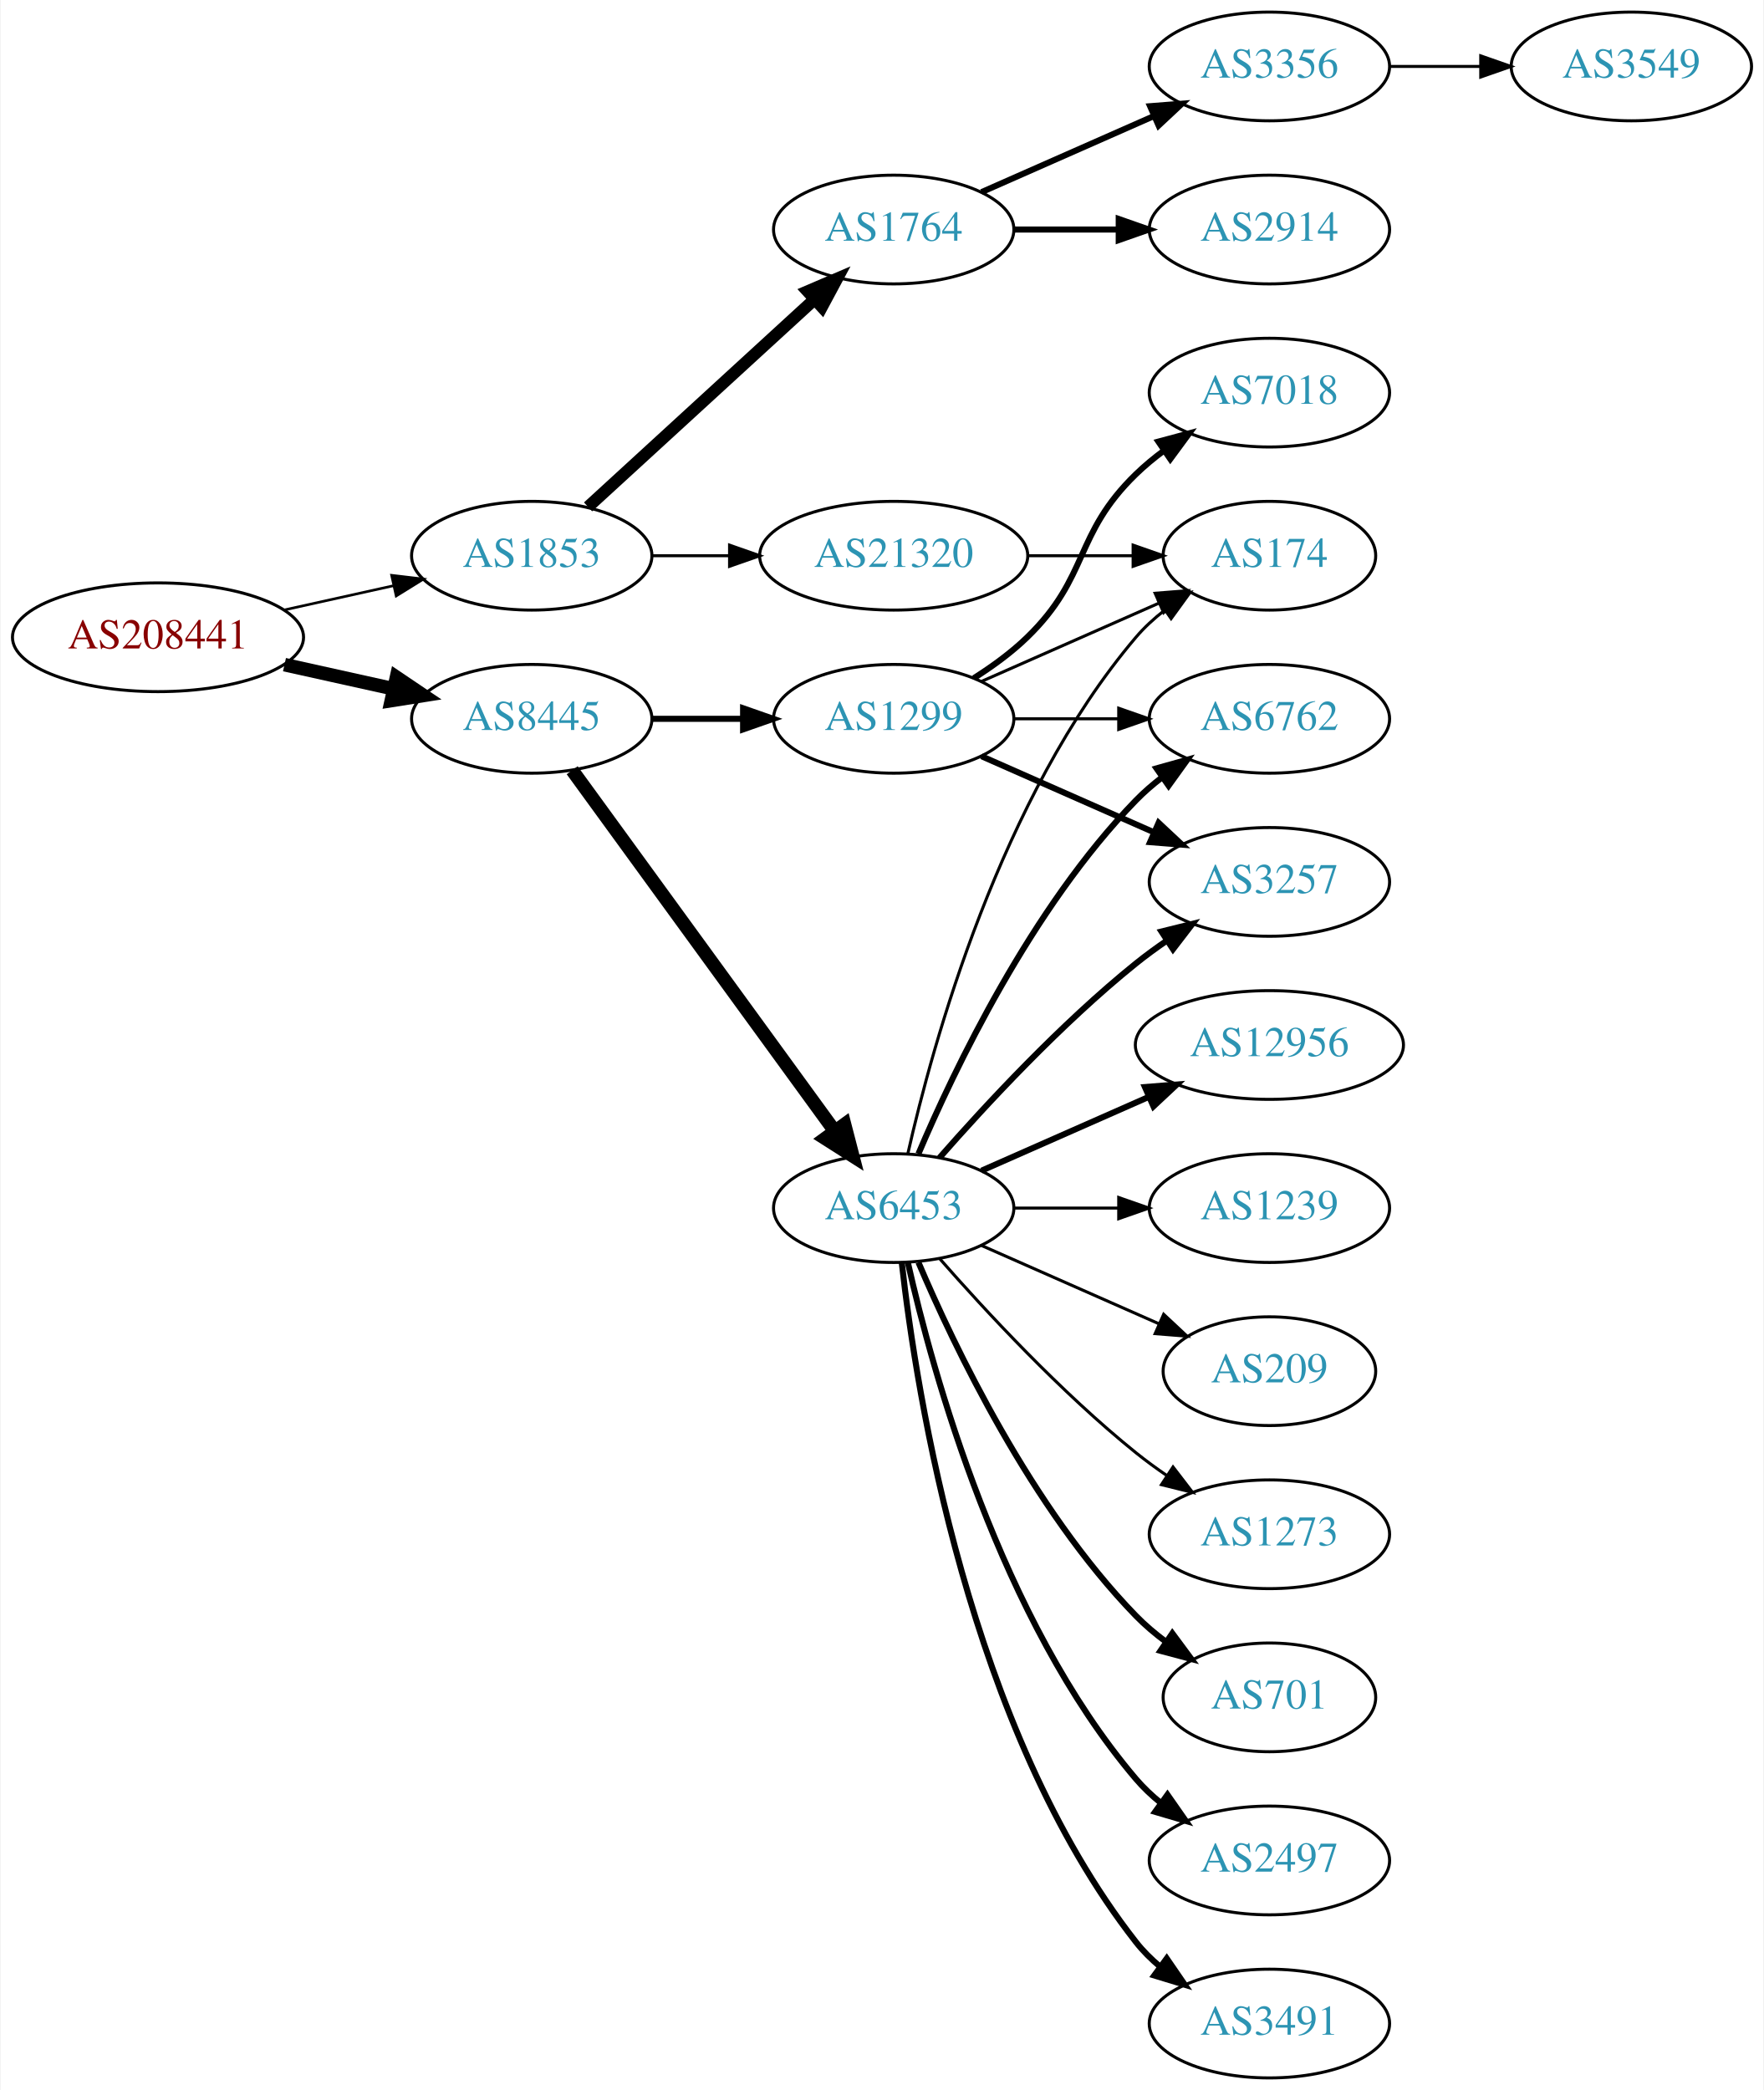
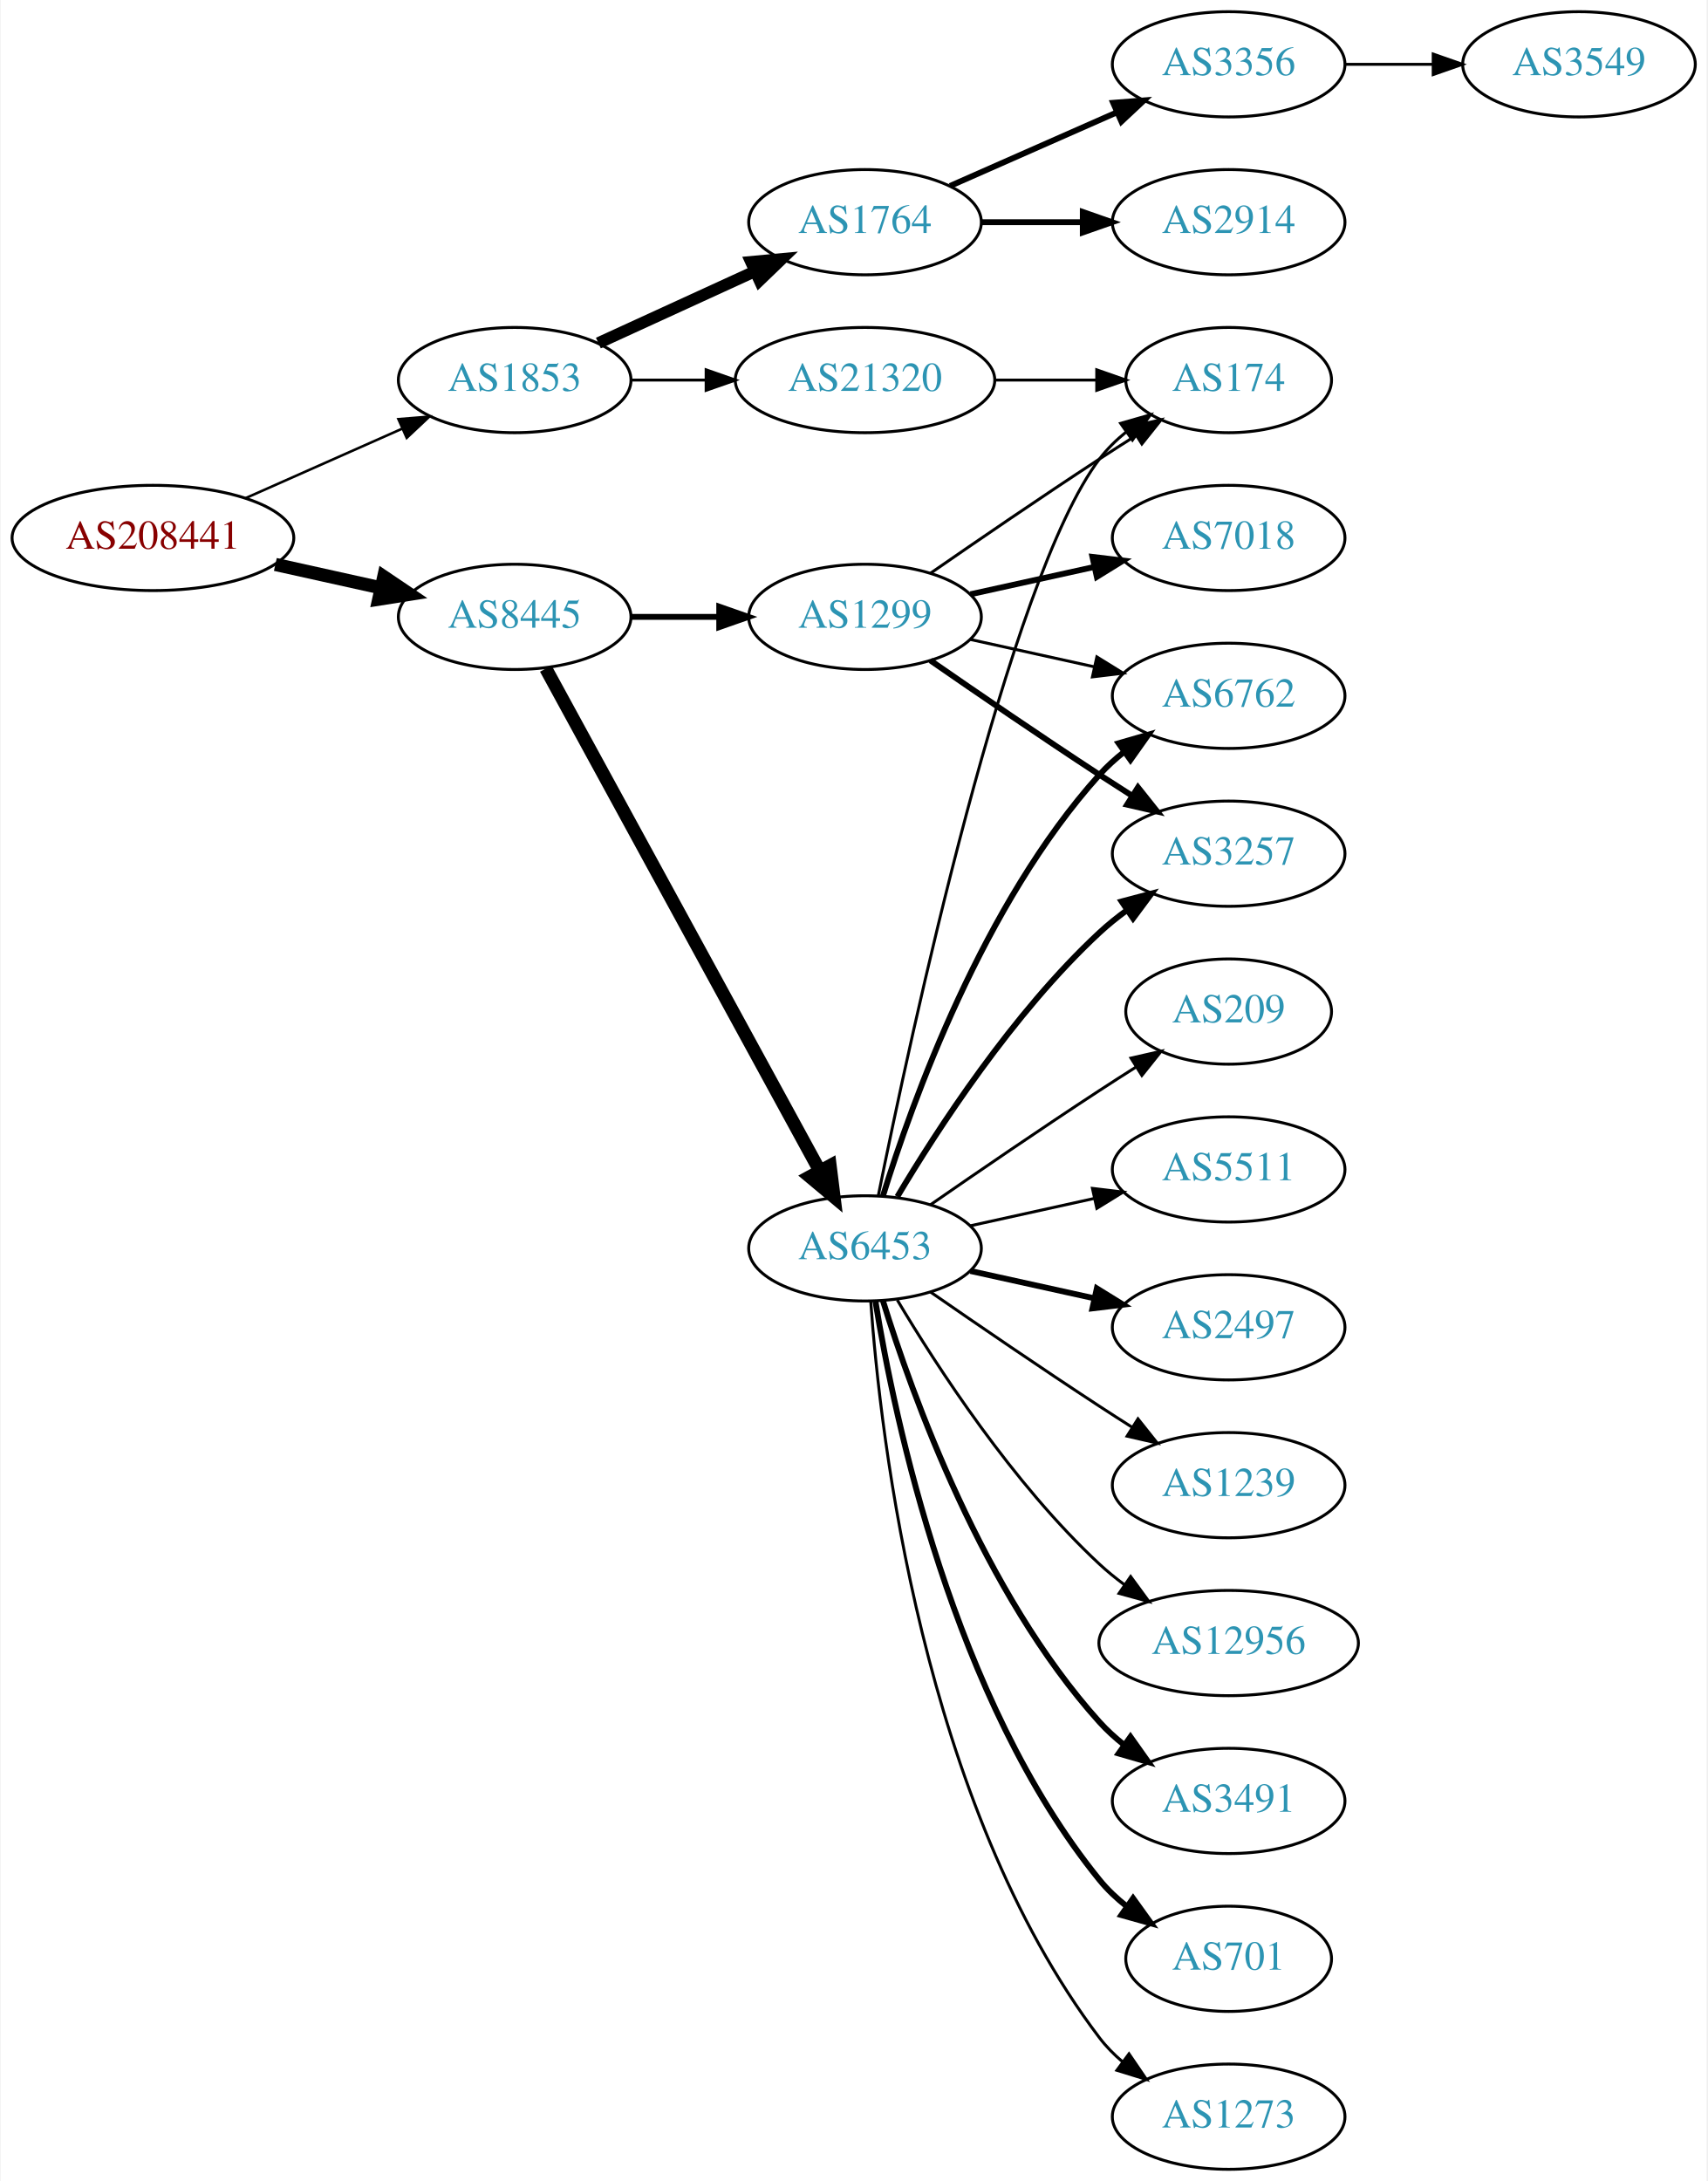
- <svg xmlns="http://www.w3.org/2000/svg" xmlns:xlink="http://www.w3.org/1999/xlink" width="584pt" height="692pt" viewBox="0.00 0.00 583.56 692.00">
-   <g id="graph0" class="graph" transform="scale(1 1) rotate(0) translate(4 688)">
-     <polygon fill="white" stroke="none" points="-4,4 -4,-688 579.562,-688 579.562,4 -4,4" />
+ <svg xmlns="http://www.w3.org/2000/svg" xmlns:xlink="http://www.w3.org/1999/xlink" width="584pt" height="746pt" viewBox="0.00 0.00 583.56 746.00">
+   <g id="graph0" class="graph" transform="scale(1 1) rotate(0) translate(4 742)">
+     <polygon fill="white" stroke="none" points="-4,4 -4,-742 579.562,-742 579.562,4 -4,4" />
    <g id="node1" class="node">
      <g id="a_node1">
        <a xlink:href="/asn/208441" xlink:title="AS208441 ~ Amt der Salzburger Landesregierung [AT]">
-           <ellipse fill="#ffffff" stroke="black" cx="48.096" cy="-477" rx="48.192" ry="18" />
-           <text text-anchor="middle" x="48.096" y="-473.3" font-family="Times,serif" font-size="14.00" fill="#880000">AS208441</text>
+           <ellipse fill="#ffffff" stroke="black" cx="48.096" cy="-558" rx="48.192" ry="18" />
+           <text text-anchor="middle" x="48.096" y="-554.3" font-family="Times,serif" font-size="14.00" fill="#880000">AS208441</text>
        </a>
      </g>
    </g>
    <g id="node2" class="node">
      <g id="a_node2">
        <a xlink:href="/asn/1853" xlink:title="AS1853 ~ ACOnet Backbone [AT]">
-           <ellipse fill="#ffffff" stroke="black" cx="171.838" cy="-504" rx="39.794" ry="18" />
-           <text text-anchor="middle" x="171.838" y="-500.3" font-family="Times,serif" font-size="14.00" fill="#2c94b3">AS1853</text>
+           <ellipse fill="#ffffff" stroke="black" cx="171.838" cy="-612" rx="39.794" ry="18" />
+           <text text-anchor="middle" x="171.838" y="-608.3" font-family="Times,serif" font-size="14.00" fill="#2c94b3">AS1853</text>
        </a>
      </g>
    </g>
    <g id="edge1" class="edge">
-       <path fill="none" stroke="black" stroke-width="0.865" d="M89.973,-486.066C101.513,-488.625 114.132,-491.424 125.896,-494.033" />
-       <polygon fill="black" stroke="black" stroke-width="0.865" points="125.446,-497.518 135.967,-496.266 126.962,-490.684 125.446,-497.518" />
+       <path fill="none" stroke="black" stroke-width="0.865" d="M79.816,-571.626C96.101,-578.85 116.238,-587.781 133.427,-595.406" />
+       <polygon fill="black" stroke="black" stroke-width="0.865" points="132.07,-598.633 142.631,-599.488 134.909,-592.234 132.07,-598.633" />
    </g>
    <g id="node3" class="node">
      <g id="a_node3">
        <a xlink:href="/asn/8445" xlink:title="AS8445 ~ SALZBURG-AG-AS [AT]">
-           <ellipse fill="#ffffff" stroke="black" cx="171.838" cy="-450" rx="39.794" ry="18" />
-           <text text-anchor="middle" x="171.838" y="-446.3" font-family="Times,serif" font-size="14.00" fill="#2c94b3">AS8445</text>
+           <ellipse fill="#ffffff" stroke="black" cx="171.838" cy="-531" rx="39.794" ry="18" />
+           <text text-anchor="middle" x="171.838" y="-527.3" font-family="Times,serif" font-size="14.00" fill="#2c94b3">AS8445</text>
        </a>
      </g>
    </g>
    <g id="edge2" class="edge">
-       <path fill="none" stroke="black" stroke-width="4.5" d="M89.973,-467.934C101.513,-465.375 114.132,-462.576 125.896,-459.967" />
-       <polygon fill="black" stroke="black" stroke-width="4.5" points="127.057,-463.743 135.967,-457.734 125.351,-456.055 127.057,-463.743" />
+       <path fill="none" stroke="black" stroke-width="4.5" d="M89.973,-548.934C101.513,-546.375 114.132,-543.576 125.896,-540.967" />
+       <polygon fill="black" stroke="black" stroke-width="4.5" points="127.057,-544.743 135.967,-538.734 125.351,-537.055 127.057,-544.743" />
    </g>
    <g id="node4" class="node">
      <g id="a_node4">
        <a xlink:href="/asn/1764" xlink:title="AS1764 ~ NEXTLAYER-AS [AT]">
-           <ellipse fill="#ffffff" stroke="black" cx="291.681" cy="-612" rx="39.794" ry="18" />
-           <text text-anchor="middle" x="291.681" y="-608.3" font-family="Times,serif" font-size="14.00" fill="#2c94b3">AS1764</text>
+           <ellipse fill="#ffffff" stroke="black" cx="291.681" cy="-666" rx="39.794" ry="18" />
+           <text text-anchor="middle" x="291.681" y="-662.3" font-family="Times,serif" font-size="14.00" fill="#2c94b3">AS1764</text>
        </a>
      </g>
    </g>
    <g id="edge3" class="edge">
-       <path fill="none" stroke="black" stroke-width="4" d="M190.48,-520.169C210.353,-538.382 242.815,-568.133 265.384,-588.817" />
-       <polygon fill="black" stroke="black" stroke-width="4" points="263.181,-591.545 272.918,-595.721 267.91,-586.384 263.181,-591.545" />
+       <path fill="none" stroke="black" stroke-width="4" d="M200.467,-624.661C216.424,-631.973 236.694,-641.261 253.977,-649.181" />
+       <polygon fill="black" stroke="black" stroke-width="4" points="252.676,-652.435 263.225,-653.419 255.592,-646.071 252.676,-652.435" />
    </g>
    <g id="node5" class="node">
      <g id="a_node5">
        <a xlink:href="/asn/21320" xlink:title="AS21320 ~ GEANT Vereniging [EU]">
-           <ellipse fill="#ffffff" stroke="black" cx="291.681" cy="-504" rx="44.393" ry="18" />
-           <text text-anchor="middle" x="291.681" y="-500.3" font-family="Times,serif" font-size="14.00" fill="#2c94b3">AS21320</text>
+           <ellipse fill="#ffffff" stroke="black" cx="291.681" cy="-612" rx="44.393" ry="18" />
+           <text text-anchor="middle" x="291.681" y="-608.3" font-family="Times,serif" font-size="14.00" fill="#2c94b3">AS21320</text>
        </a>
      </g>
    </g>
    <g id="edge4" class="edge">
-       <path fill="none" stroke="black" d="M211.751,-504C219.853,-504 228.528,-504 237.055,-504" />
-       <polygon fill="black" stroke="black" points="237.332,-507.5 247.332,-504 237.332,-500.5 237.332,-507.5" />
+       <path fill="none" stroke="black" d="M211.751,-612C219.853,-612 228.528,-612 237.055,-612" />
+       <polygon fill="black" stroke="black" points="237.332,-615.5 247.332,-612 237.332,-608.5 237.332,-615.5" />
    </g>
    <g id="node9" class="node">
      <g id="a_node9">
        <a xlink:href="/asn/6453" xlink:title="AS6453 ~ TATA COMMUNICATIONS (AMERICA) INC [US]">
-           <ellipse fill="#ffffff" stroke="black" cx="291.681" cy="-288" rx="39.794" ry="18" />
-           <text text-anchor="middle" x="291.681" y="-284.3" font-family="Times,serif" font-size="14.00" fill="#2c94b3">AS6453</text>
+           <ellipse fill="#ffffff" stroke="black" cx="291.681" cy="-315" rx="39.794" ry="18" />
+           <text text-anchor="middle" x="291.681" y="-311.3" font-family="Times,serif" font-size="14.00" fill="#2c94b3">AS6453</text>
        </a>
      </g>
    </g>
    <g id="edge8" class="edge">
-       <path fill="none" stroke="black" stroke-width="4.5" d="M185.226,-432.969C205.948,-404.483 247.752,-347.015 272.039,-313.626" />
-       <polygon fill="black" stroke="black" stroke-width="4.5" points="275.405,-315.693 278.103,-305.29 269.037,-311.061 275.405,-315.693" />
+       <path fill="none" stroke="black" stroke-width="4.5" d="M182.481,-513.324C203.163,-475.416 251.876,-386.127 276.255,-341.441" />
+       <polygon fill="black" stroke="black" stroke-width="4.5" points="279.736,-343.282 281.069,-332.617 272.823,-339.51 279.736,-343.282" />
    </g>
    <g id="node10" class="node">
      <g id="a_node10">
        <a xlink:href="/asn/1299" xlink:title="AS1299 ~ Telia Carrier [EU]">
-           <ellipse fill="#ffffff" stroke="black" cx="291.681" cy="-450" rx="39.794" ry="18" />
-           <text text-anchor="middle" x="291.681" y="-446.3" font-family="Times,serif" font-size="14.00" fill="#2c94b3">AS1299</text>
+           <ellipse fill="#ffffff" stroke="black" cx="291.681" cy="-531" rx="39.794" ry="18" />
+           <text text-anchor="middle" x="291.681" y="-527.3" font-family="Times,serif" font-size="14.00" fill="#2c94b3">AS1299</text>
        </a>
      </g>
    </g>
    <g id="edge9" class="edge">
-       <path fill="none" stroke="black" stroke-width="2" d="M211.751,-450C221.304,-450 231.654,-450 241.616,-450" />
-       <polygon fill="black" stroke="black" stroke-width="2" points="241.809,-453.5 251.809,-450 241.809,-446.5 241.809,-453.5" />
+       <path fill="none" stroke="black" stroke-width="2" d="M211.751,-531C221.304,-531 231.654,-531 241.616,-531" />
+       <polygon fill="black" stroke="black" stroke-width="2" points="241.809,-534.5 251.809,-531 241.809,-527.5 241.809,-534.5" />
    </g>
    <g id="node6" class="node">
      <g id="a_node6">
-         <a xlink:href="/asn/2914" xlink:title="AS2914 ~ NTT America, Inc. [US]">
-           <ellipse fill="#ffffff" stroke="black" cx="416.073" cy="-612" rx="39.794" ry="18" />
-           <text text-anchor="middle" x="416.073" y="-608.3" font-family="Times,serif" font-size="14.00" fill="#2c94b3">AS2914</text>
+         <a xlink:href="/asn/3356" xlink:title="AS3356 ~ Level 3 Parent, LLC [US]">
+           <ellipse fill="#ffffff" stroke="black" cx="416.073" cy="-720" rx="39.794" ry="18" />
+           <text text-anchor="middle" x="416.073" y="-716.3" font-family="Times,serif" font-size="14.00" fill="#2c94b3">AS3356</text>
        </a>
      </g>
    </g>
    <g id="edge5" class="edge">
-       <path fill="none" stroke="black" stroke-width="2" d="M331.406,-612C342.344,-612 354.395,-612 365.861,-612" />
-       <polygon fill="black" stroke="black" stroke-width="2" points="366.179,-615.5 376.179,-612 366.179,-608.5 366.179,-615.5" />
+       <path fill="none" stroke="black" stroke-width="2" d="M320.76,-678.389C337.708,-685.866 359.505,-695.483 377.874,-703.588" />
+       <polygon fill="black" stroke="black" stroke-width="2" points="376.562,-706.834 387.124,-707.669 379.388,-700.43 376.562,-706.834" />
    </g>
    <g id="node7" class="node">
      <g id="a_node7">
-         <a xlink:href="/asn/3356" xlink:title="AS3356 ~ Level 3 Parent, LLC [US]">
+         <a xlink:href="/asn/2914" xlink:title="AS2914 ~ NTT America, Inc. [US]">
          <ellipse fill="#ffffff" stroke="black" cx="416.073" cy="-666" rx="39.794" ry="18" />
-           <text text-anchor="middle" x="416.073" y="-662.3" font-family="Times,serif" font-size="14.00" fill="#2c94b3">AS3356</text>
+           <text text-anchor="middle" x="416.073" y="-662.3" font-family="Times,serif" font-size="14.00" fill="#2c94b3">AS2914</text>
        </a>
      </g>
    </g>
    <g id="edge6" class="edge">
-       <path fill="none" stroke="black" stroke-width="2" d="M320.76,-624.389C337.708,-631.866 359.505,-641.483 377.874,-649.588" />
-       <polygon fill="black" stroke="black" stroke-width="2" points="376.562,-652.834 387.124,-653.669 379.388,-646.43 376.562,-652.834" />
-     </g>
-     <g id="node11" class="node">
-       <g id="a_node11">
+       <path fill="none" stroke="black" stroke-width="2" d="M331.406,-666C342.344,-666 354.395,-666 365.861,-666" />
+       <polygon fill="black" stroke="black" stroke-width="2" points="366.179,-669.5 376.179,-666 366.179,-662.5 366.179,-669.5" />
+     </g>
+     <g id="node18" class="node">
+       <g id="a_node18">
        <a xlink:href="/asn/174" xlink:title="AS174 ~ Cogent Communications [US]">
-           <ellipse fill="#ffffff" stroke="black" cx="416.073" cy="-504" rx="35.194" ry="18" />
-           <text text-anchor="middle" x="416.073" y="-500.3" font-family="Times,serif" font-size="14.00" fill="#2c94b3">AS174</text>
-         </a>
-       </g>
-     </g>
-     <g id="edge24" class="edge">
-       <path fill="none" stroke="black" d="M336.176,-504C347.434,-504 359.566,-504 370.859,-504" />
-       <polygon fill="black" stroke="black" points="370.947,-507.5 380.947,-504 370.947,-500.5 370.947,-507.5" />
+           <ellipse fill="#ffffff" stroke="black" cx="416.073" cy="-612" rx="35.194" ry="18" />
+           <text text-anchor="middle" x="416.073" y="-608.3" font-family="Times,serif" font-size="14.00" fill="#2c94b3">AS174</text>
+         </a>
+       </g>
+     </g>
+     <g id="edge25" class="edge">
+       <path fill="none" stroke="black" d="M336.176,-612C347.434,-612 359.566,-612 370.859,-612" />
+       <polygon fill="black" stroke="black" points="370.947,-615.5 380.947,-612 370.947,-608.5 370.947,-615.5" />
    </g>
    <g id="node8" class="node">
      <g id="a_node8">
        <a xlink:href="/asn/3549" xlink:title="AS3549 ~ Level 3 Parent, LLC [US]">
-           <ellipse fill="#ffffff" stroke="black" cx="535.915" cy="-666" rx="39.794" ry="18" />
-           <text text-anchor="middle" x="535.915" y="-662.3" font-family="Times,serif" font-size="14.00" fill="#2c94b3">AS3549</text>
+           <ellipse fill="#ffffff" stroke="black" cx="535.915" cy="-720" rx="39.794" ry="18" />
+           <text text-anchor="middle" x="535.915" y="-716.3" font-family="Times,serif" font-size="14.00" fill="#2c94b3">AS3549</text>
        </a>
      </g>
    </g>
    <g id="edge7" class="edge">
-       <path fill="none" stroke="black" d="M455.985,-666C465.539,-666 475.888,-666 485.851,-666" />
-       <polygon fill="black" stroke="black" points="486.043,-669.5 496.043,-666 486.043,-662.5 486.043,-669.5" />
+       <path fill="none" stroke="black" d="M455.985,-720C465.539,-720 475.888,-720 485.851,-720" />
+       <polygon fill="black" stroke="black" points="486.043,-723.5 496.043,-720 486.043,-716.5 486.043,-723.5" />
+     </g>
+     <g id="node11" class="node">
+       <g id="a_node11">
+         <a xlink:href="/asn/2497" xlink:title="AS2497 ~ Internet Initiative Japan Inc. [JP]">
+           <ellipse fill="#ffffff" stroke="black" cx="416.073" cy="-288" rx="39.794" ry="18" />
+           <text text-anchor="middle" x="416.073" y="-284.3" font-family="Times,serif" font-size="14.00" fill="#2c94b3">AS2497</text>
+         </a>
+       </g>
    </g>
    <g id="edge10" class="edge">
-       <path fill="none" stroke="black" d="M296.374,-306.075C304.514,-342.148 326.947,-424.14 371.877,-477 374.647,-480.26 377.913,-483.252 381.388,-485.961" />
-       <polygon fill="black" stroke="black" points="379.532,-488.932 389.742,-491.761 383.524,-483.182 379.532,-488.932" />
+       <path fill="none" stroke="black" stroke-width="2" d="M327.753,-307.263C340.94,-304.354 356.12,-301.005 370.086,-297.924" />
+       <polygon fill="black" stroke="black" stroke-width="2" points="370.984,-301.31 379.995,-295.738 369.476,-294.475 370.984,-301.31" />
    </g>
    <g id="node12" class="node">
      <g id="a_node12">
-         <a xlink:href="/asn/3257" xlink:title="AS3257 ~ GTT [DE]">
-           <ellipse fill="#ffffff" stroke="black" cx="416.073" cy="-396" rx="39.794" ry="18" />
-           <text text-anchor="middle" x="416.073" y="-392.3" font-family="Times,serif" font-size="14.00" fill="#2c94b3">AS3257</text>
+         <a xlink:href="/asn/6762" xlink:title="AS6762 ~ TELECOM ITALIA SPARKLE S.p.A. [IT]">
+           <ellipse fill="#ffffff" stroke="black" cx="416.073" cy="-504" rx="39.794" ry="18" />
+           <text text-anchor="middle" x="416.073" y="-500.3" font-family="Times,serif" font-size="14.00" fill="#2c94b3">AS6762</text>
        </a>
      </g>
    </g>
    <g id="edge11" class="edge">
-       <path fill="none" stroke="black" stroke-width="2" d="M306.833,-304.663C321.934,-321.894 347.055,-349.024 371.877,-369 375.132,-371.62 378.657,-374.192 382.242,-376.646" />
-       <polygon fill="black" stroke="black" stroke-width="2" points="380.329,-379.577 390.614,-382.121 384.16,-373.719 380.329,-379.577" />
+       <path fill="none" stroke="black" stroke-width="2" d="M297.818,-332.94C307.721,-364.979 332.059,-432.812 371.877,-477 374.393,-479.792 377.264,-482.401 380.303,-484.812" />
+       <polygon fill="black" stroke="black" stroke-width="2" points="378.432,-487.776 388.611,-490.715 382.487,-482.07 378.432,-487.776" />
    </g>
    <g id="node13" class="node">
      <g id="a_node13">
-         <a xlink:href="/asn/701" xlink:title="AS701 ~ UUNET [US]">
-           <ellipse fill="#ffffff" stroke="black" cx="416.073" cy="-126" rx="35.194" ry="18" />
-           <text text-anchor="middle" x="416.073" y="-122.3" font-family="Times,serif" font-size="14.00" fill="#2c94b3">AS701</text>
+         <a xlink:href="/asn/1239" xlink:title="AS1239 ~ Sprint [US]">
+           <ellipse fill="#ffffff" stroke="black" cx="416.073" cy="-234" rx="39.794" ry="18" />
+           <text text-anchor="middle" x="416.073" y="-230.3" font-family="Times,serif" font-size="14.00" fill="#2c94b3">AS1239</text>
        </a>
      </g>
    </g>
    <g id="edge12" class="edge">
-       <path fill="none" stroke="black" stroke-width="2" d="M299.871,-270.025C311.638,-242.318 337.212,-188.652 371.877,-153 374.859,-149.933 378.257,-147.06 381.806,-144.419" />
-       <polygon fill="black" stroke="black" stroke-width="2" points="383.933,-147.205 390.24,-138.692 380.001,-141.414 383.933,-147.205" />
+       <path fill="none" stroke="black" d="M314.038,-300.099C329.889,-289.123 352.092,-273.921 371.877,-261 375.459,-258.661 379.229,-256.241 382.989,-253.856" />
+       <polygon fill="black" stroke="black" points="385.052,-256.693 391.65,-248.404 381.323,-250.769 385.052,-256.693" />
    </g>
    <g id="node14" class="node">
      <g id="a_node14">
-         <a xlink:href="/asn/2497" xlink:title="AS2497 ~ Internet Initiative Japan Inc. [JP]">
-           <ellipse fill="#ffffff" stroke="black" cx="416.073" cy="-72" rx="39.794" ry="18" />
-           <text text-anchor="middle" x="416.073" y="-68.3" font-family="Times,serif" font-size="14.00" fill="#2c94b3">AS2497</text>
+         <a xlink:href="/asn/12956" xlink:title="AS12956 ~ TELXIUS [ES]">
+           <ellipse fill="#ffffff" stroke="black" cx="416.073" cy="-180" rx="44.393" ry="18" />
+           <text text-anchor="middle" x="416.073" y="-176.3" font-family="Times,serif" font-size="14.00" fill="#2c94b3">AS12956</text>
        </a>
      </g>
    </g>
    <g id="edge13" class="edge">
-       <path fill="none" stroke="black" stroke-width="2" d="M296.374,-269.925C304.514,-233.852 326.947,-151.86 371.877,-99 374.311,-96.136 377.127,-93.479 380.132,-91.039" />
-       <polygon fill="black" stroke="black" stroke-width="2" points="382.321,-93.776 388.392,-85.094 378.231,-88.095 382.321,-93.776" />
+       <path fill="none" stroke="black" d="M302.726,-297.329C316.297,-274.528 342.23,-234.528 371.877,-207 374.483,-204.58 377.337,-202.254 380.296,-200.052" />
+       <polygon fill="black" stroke="black" points="382.543,-202.754 388.795,-194.2 378.573,-196.988 382.543,-202.754" />
    </g>
    <g id="node15" class="node">
      <g id="a_node15">
        <a xlink:href="/asn/3491" xlink:title="AS3491 ~ PCCW Global, Inc. [US]">
-           <ellipse fill="#ffffff" stroke="black" cx="416.073" cy="-18" rx="39.794" ry="18" />
-           <text text-anchor="middle" x="416.073" y="-14.3" font-family="Times,serif" font-size="14.00" fill="#2c94b3">AS3491</text>
+           <ellipse fill="#ffffff" stroke="black" cx="416.073" cy="-126" rx="39.794" ry="18" />
+           <text text-anchor="middle" x="416.073" y="-122.3" font-family="Times,serif" font-size="14.00" fill="#2c94b3">AS3491</text>
        </a>
      </g>
    </g>
    <g id="edge14" class="edge">
-       <path fill="none" stroke="black" stroke-width="2" d="M294.36,-269.871C299.19,-226.632 316.531,-115.784 371.877,-45 374.192,-42.039 376.929,-39.317 379.884,-36.836" />
-       <polygon fill="black" stroke="black" stroke-width="2" points="382.077,-39.568 388.075,-30.835 377.94,-33.922 382.077,-39.568" />
+       <path fill="none" stroke="black" stroke-width="2" d="M297.818,-297.06C307.721,-265.021 332.059,-197.188 371.877,-153 374.393,-150.208 377.264,-147.599 380.303,-145.188" />
+       <polygon fill="black" stroke="black" stroke-width="2" points="382.487,-147.93 388.611,-139.285 378.432,-142.224 382.487,-147.93" />
    </g>
    <g id="node16" class="node">
      <g id="a_node16">
-         <a xlink:href="/asn/6762" xlink:title="AS6762 ~ TELECOM ITALIA SPARKLE S.p.A. [IT]">
+         <a xlink:href="/asn/3257" xlink:title="AS3257 ~ GTT [DE]">
          <ellipse fill="#ffffff" stroke="black" cx="416.073" cy="-450" rx="39.794" ry="18" />
-           <text text-anchor="middle" x="416.073" y="-446.3" font-family="Times,serif" font-size="14.00" fill="#2c94b3">AS6762</text>
+           <text text-anchor="middle" x="416.073" y="-446.3" font-family="Times,serif" font-size="14.00" fill="#2c94b3">AS3257</text>
        </a>
      </g>
    </g>
    <g id="edge15" class="edge">
-       <path fill="none" stroke="black" stroke-width="2" d="M299.871,-305.975C311.638,-333.682 337.212,-387.348 371.877,-423 374.497,-425.695 377.437,-428.239 380.52,-430.608" />
-       <polygon fill="black" stroke="black" stroke-width="2" points="378.687,-433.597 388.889,-436.455 382.696,-427.859 378.687,-433.597" />
+       <path fill="none" stroke="black" stroke-width="2" d="M302.726,-332.671C316.297,-355.472 342.23,-395.472 371.877,-423 374.783,-425.699 377.996,-428.28 381.32,-430.703" />
+       <polygon fill="black" stroke="black" stroke-width="2" points="379.455,-433.667 389.698,-436.375 383.38,-427.87 379.455,-433.667" />
    </g>
    <g id="node17" class="node">
      <g id="a_node17">
-         <a xlink:href="/asn/12956" xlink:title="AS12956 ~ TELXIUS [ES]">
-           <ellipse fill="#ffffff" stroke="black" cx="416.073" cy="-342" rx="44.393" ry="18" />
-           <text text-anchor="middle" x="416.073" y="-338.3" font-family="Times,serif" font-size="14.00" fill="#2c94b3">AS12956</text>
+         <a xlink:href="/asn/701" xlink:title="AS701 ~ UUNET [US]">
+           <ellipse fill="#ffffff" stroke="black" cx="416.073" cy="-72" rx="35.194" ry="18" />
+           <text text-anchor="middle" x="416.073" y="-68.3" font-family="Times,serif" font-size="14.00" fill="#2c94b3">AS701</text>
        </a>
      </g>
    </g>
    <g id="edge16" class="edge">
-       <path fill="none" stroke="black" stroke-width="2" d="M320.76,-300.389C337.076,-307.587 357.886,-316.769 375.806,-324.675" />
-       <polygon fill="black" stroke="black" stroke-width="2" points="374.855,-328.081 385.417,-328.916 377.681,-321.677 374.855,-328.081" />
-     </g>
-     <g id="node18" class="node">
-       <g id="a_node18">
-         <a xlink:href="/asn/1239" xlink:title="AS1239 ~ Sprint [US]">
-           <ellipse fill="#ffffff" stroke="black" cx="416.073" cy="-288" rx="39.794" ry="18" />
-           <text text-anchor="middle" x="416.073" y="-284.3" font-family="Times,serif" font-size="14.00" fill="#2c94b3">AS1239</text>
-         </a>
-       </g>
+       <path fill="none" stroke="black" stroke-width="2" d="M295.261,-296.822C301.716,-257.003 321.788,-160.714 371.877,-99 374.573,-95.678 377.792,-92.648 381.241,-89.917" />
+       <polygon fill="black" stroke="black" stroke-width="2" points="383.378,-92.693 389.567,-84.094 379.366,-86.957 383.378,-92.693" />
    </g>
    <g id="edge17" class="edge">
-       <path fill="none" stroke="black" d="M331.406,-288C342.344,-288 354.395,-288 365.861,-288" />
-       <polygon fill="black" stroke="black" points="366.179,-291.5 376.179,-288 366.179,-284.5 366.179,-291.5" />
+       <path fill="none" stroke="black" d="M296.198,-332.907C306.97,-386.398 340.665,-543.836 371.877,-585 374.461,-588.409 377.612,-591.494 381.022,-594.255" />
+       <polygon fill="black" stroke="black" points="379.119,-597.196 389.305,-600.112 383.16,-591.481 379.119,-597.196" />
    </g>
    <g id="node19" class="node">
      <g id="a_node19">
-         <a xlink:href="/asn/209" xlink:title="AS209 ~ CenturyLink Communications, LLC [US]">
-           <ellipse fill="#ffffff" stroke="black" cx="416.073" cy="-234" rx="35.194" ry="18" />
-           <text text-anchor="middle" x="416.073" y="-230.3" font-family="Times,serif" font-size="14.00" fill="#2c94b3">AS209</text>
+         <a xlink:href="/asn/1273" xlink:title="AS1273 ~ Vodafone Group PLC [EU]">
+           <ellipse fill="#ffffff" stroke="black" cx="416.073" cy="-18" rx="39.794" ry="18" />
+           <text text-anchor="middle" x="416.073" y="-14.3" font-family="Times,serif" font-size="14.00" fill="#2c94b3">AS1273</text>
        </a>
      </g>
    </g>
    <g id="edge18" class="edge">
-       <path fill="none" stroke="black" d="M320.76,-275.611C338.188,-267.922 360.746,-257.969 379.429,-249.726" />
-       <polygon fill="black" stroke="black" points="381.063,-252.831 388.799,-245.592 378.237,-246.427 381.063,-252.831" />
+       <path fill="none" stroke="black" d="M293.63,-296.964C296.915,-250.543 311.225,-124.993 371.877,-45 374.147,-42.005 376.855,-39.26 379.791,-36.765" />
+       <polygon fill="black" stroke="black" points="381.986,-39.496 387.956,-30.744 377.831,-33.862 381.986,-39.496" />
    </g>
    <g id="node20" class="node">
      <g id="a_node20">
-         <a xlink:href="/asn/1273" xlink:title="AS1273 ~ Vodafone Group PLC [EU]">
-           <ellipse fill="#ffffff" stroke="black" cx="416.073" cy="-180" rx="39.794" ry="18" />
-           <text text-anchor="middle" x="416.073" y="-176.3" font-family="Times,serif" font-size="14.00" fill="#2c94b3">AS1273</text>
+         <a xlink:href="/asn/209" xlink:title="AS209 ~ CenturyLink Communications, LLC [US]">
+           <ellipse fill="#ffffff" stroke="black" cx="416.073" cy="-396" rx="35.194" ry="18" />
+           <text text-anchor="middle" x="416.073" y="-392.3" font-family="Times,serif" font-size="14.00" fill="#2c94b3">AS209</text>
        </a>
      </g>
    </g>
    <g id="edge19" class="edge">
-       <path fill="none" stroke="black" d="M306.833,-271.337C321.934,-254.106 347.055,-226.976 371.877,-207 375.132,-204.38 378.657,-201.808 382.242,-199.354" />
-       <polygon fill="black" stroke="black" points="384.16,-202.281 390.614,-193.879 380.329,-196.423 384.16,-202.281" />
-     </g>
-     <g id="edge22" class="edge">
-       <path fill="none" stroke="black" d="M320.76,-462.389C338.188,-470.078 360.746,-480.031 379.429,-488.274" />
-       <polygon fill="black" stroke="black" points="378.237,-491.573 388.799,-492.408 381.063,-485.169 378.237,-491.573" />
-     </g>
-     <g id="edge20" class="edge">
-       <path fill="none" stroke="black" stroke-width="2" d="M320.76,-437.611C337.708,-430.134 359.505,-420.517 377.874,-412.412" />
-       <polygon fill="black" stroke="black" stroke-width="2" points="379.388,-415.57 387.124,-408.331 376.562,-409.166 379.388,-415.57" />
-     </g>
-     <g id="edge23" class="edge">
-       <path fill="none" stroke="black" d="M331.406,-450C342.344,-450 354.395,-450 365.861,-450" />
-       <polygon fill="black" stroke="black" points="366.179,-453.5 376.179,-450 366.179,-446.5 366.179,-453.5" />
+       <path fill="none" stroke="black" d="M314.038,-329.901C329.889,-340.877 352.092,-356.079 371.877,-369 375.921,-371.642 380.207,-374.385 384.446,-377.067" />
+       <polygon fill="black" stroke="black" points="382.66,-380.079 392.99,-382.432 386.383,-374.15 382.66,-380.079" />
    </g>
    <g id="node21" class="node">
      <g id="a_node21">
+         <a xlink:href="/asn/5511" xlink:title="AS5511 ~ Orange S.A. [FR]">
+           <ellipse fill="#ffffff" stroke="black" cx="416.073" cy="-342" rx="39.794" ry="18" />
+           <text text-anchor="middle" x="416.073" y="-338.3" font-family="Times,serif" font-size="14.00" fill="#2c94b3">AS5511</text>
+         </a>
+       </g>
+     </g>
+     <g id="edge20" class="edge">
+       <path fill="none" stroke="black" d="M327.753,-322.737C340.94,-325.646 356.12,-328.995 370.086,-332.076" />
+       <polygon fill="black" stroke="black" points="369.476,-335.525 379.995,-334.262 370.984,-328.69 369.476,-335.525" />
+     </g>
+     <g id="edge21" class="edge">
+       <path fill="none" stroke="black" d="M327.753,-523.263C340.94,-520.354 356.12,-517.005 370.086,-513.924" />
+       <polygon fill="black" stroke="black" points="370.984,-517.31 379.995,-511.738 369.476,-510.475 370.984,-517.31" />
+     </g>
+     <g id="edge24" class="edge">
+       <path fill="none" stroke="black" stroke-width="2" d="M314.038,-516.099C329.889,-505.123 352.092,-489.921 371.877,-477 375.459,-474.661 379.229,-472.241 382.989,-469.856" />
+       <polygon fill="black" stroke="black" stroke-width="2" points="385.052,-472.693 391.65,-464.404 381.323,-466.769 385.052,-472.693" />
+     </g>
+     <g id="edge23" class="edge">
+       <path fill="none" stroke="black" d="M314.038,-545.901C329.889,-556.877 352.092,-572.079 371.877,-585 375.921,-587.642 380.207,-590.385 384.446,-593.067" />
+       <polygon fill="black" stroke="black" points="382.66,-596.079 392.99,-598.432 386.383,-590.15 382.66,-596.079" />
+     </g>
+     <g id="node22" class="node">
+       <g id="a_node22">
        <a xlink:href="/asn/7018" xlink:title="AS7018 ~ AT&amp;T Services, Inc. [US]">
          <ellipse fill="#ffffff" stroke="black" cx="416.073" cy="-558" rx="39.794" ry="18" />
          <text text-anchor="middle" x="416.073" y="-554.3" font-family="Times,serif" font-size="14.00" fill="#2c94b3">AS7018</text>
        </a>
      </g>
    </g>
-     <g id="edge21" class="edge">
-       <path fill="none" stroke="black" stroke-width="2" d="M318.21,-463.462C324.372,-467.362 330.674,-471.948 335.877,-477 356.57,-497.094 351.183,-510.906 371.877,-531 374.722,-533.763 377.896,-536.386 381.196,-538.834" />
-       <polygon fill="black" stroke="black" stroke-width="2" points="379.312,-541.786 389.544,-544.538 383.261,-536.006 379.312,-541.786" />
+     <g id="edge22" class="edge">
+       <path fill="none" stroke="black" stroke-width="2" d="M327.753,-538.737C340.94,-541.646 356.12,-544.995 370.086,-548.076" />
+       <polygon fill="black" stroke="black" stroke-width="2" points="369.476,-551.525 379.995,-550.262 370.984,-544.69 369.476,-551.525" />
    </g>
  </g>
</svg>
